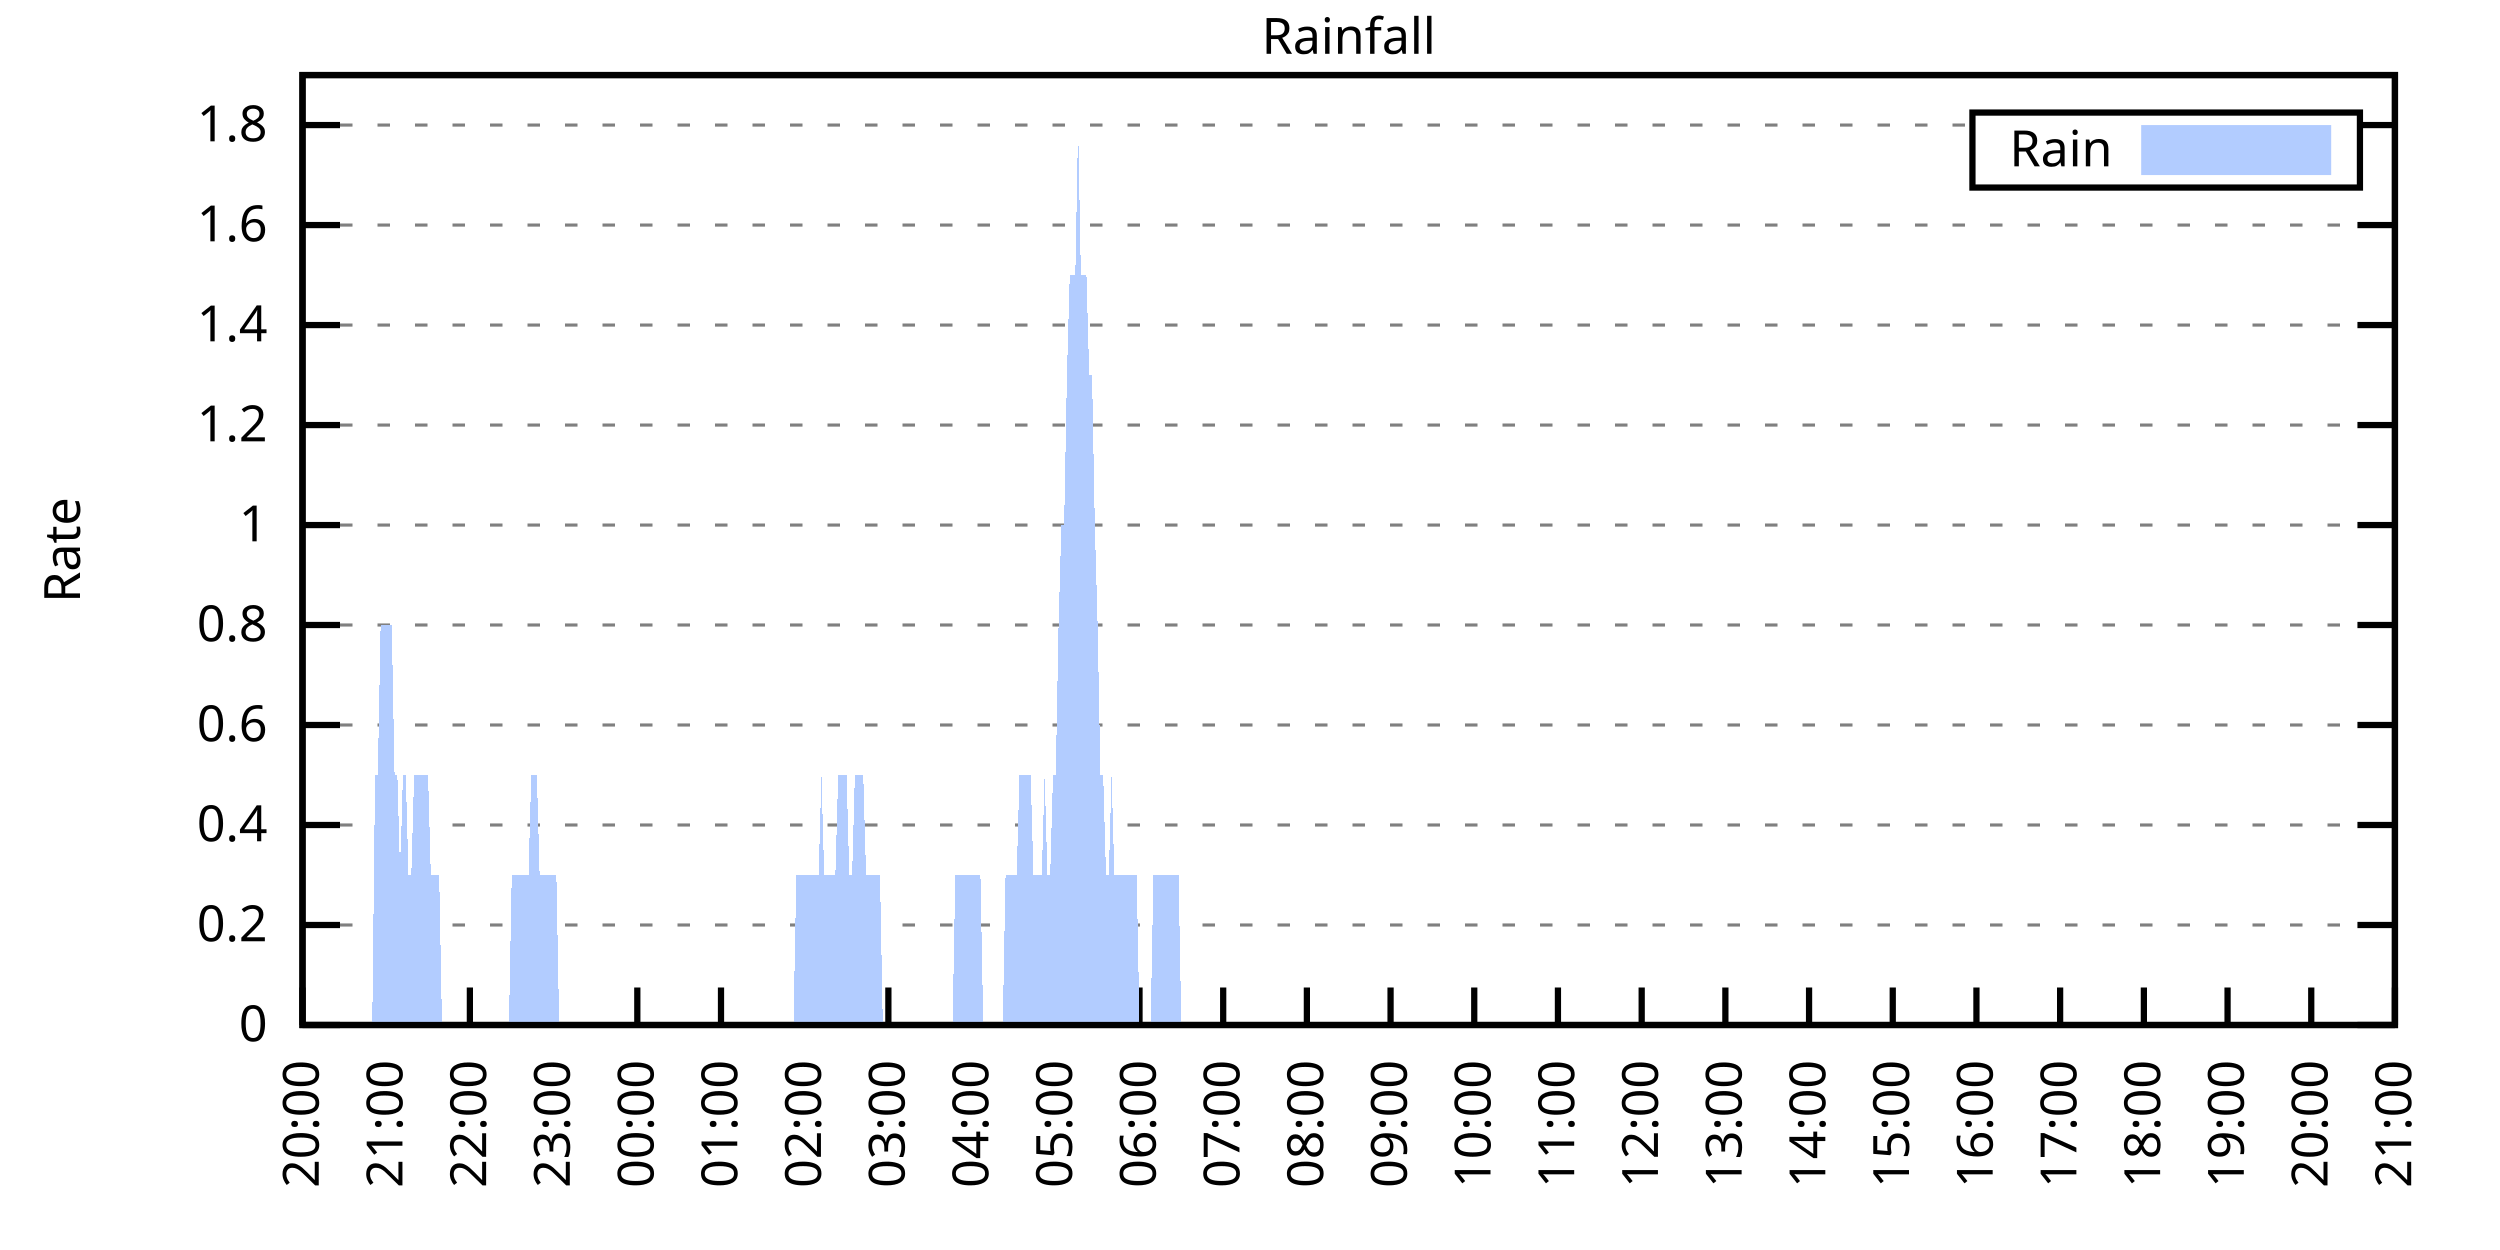
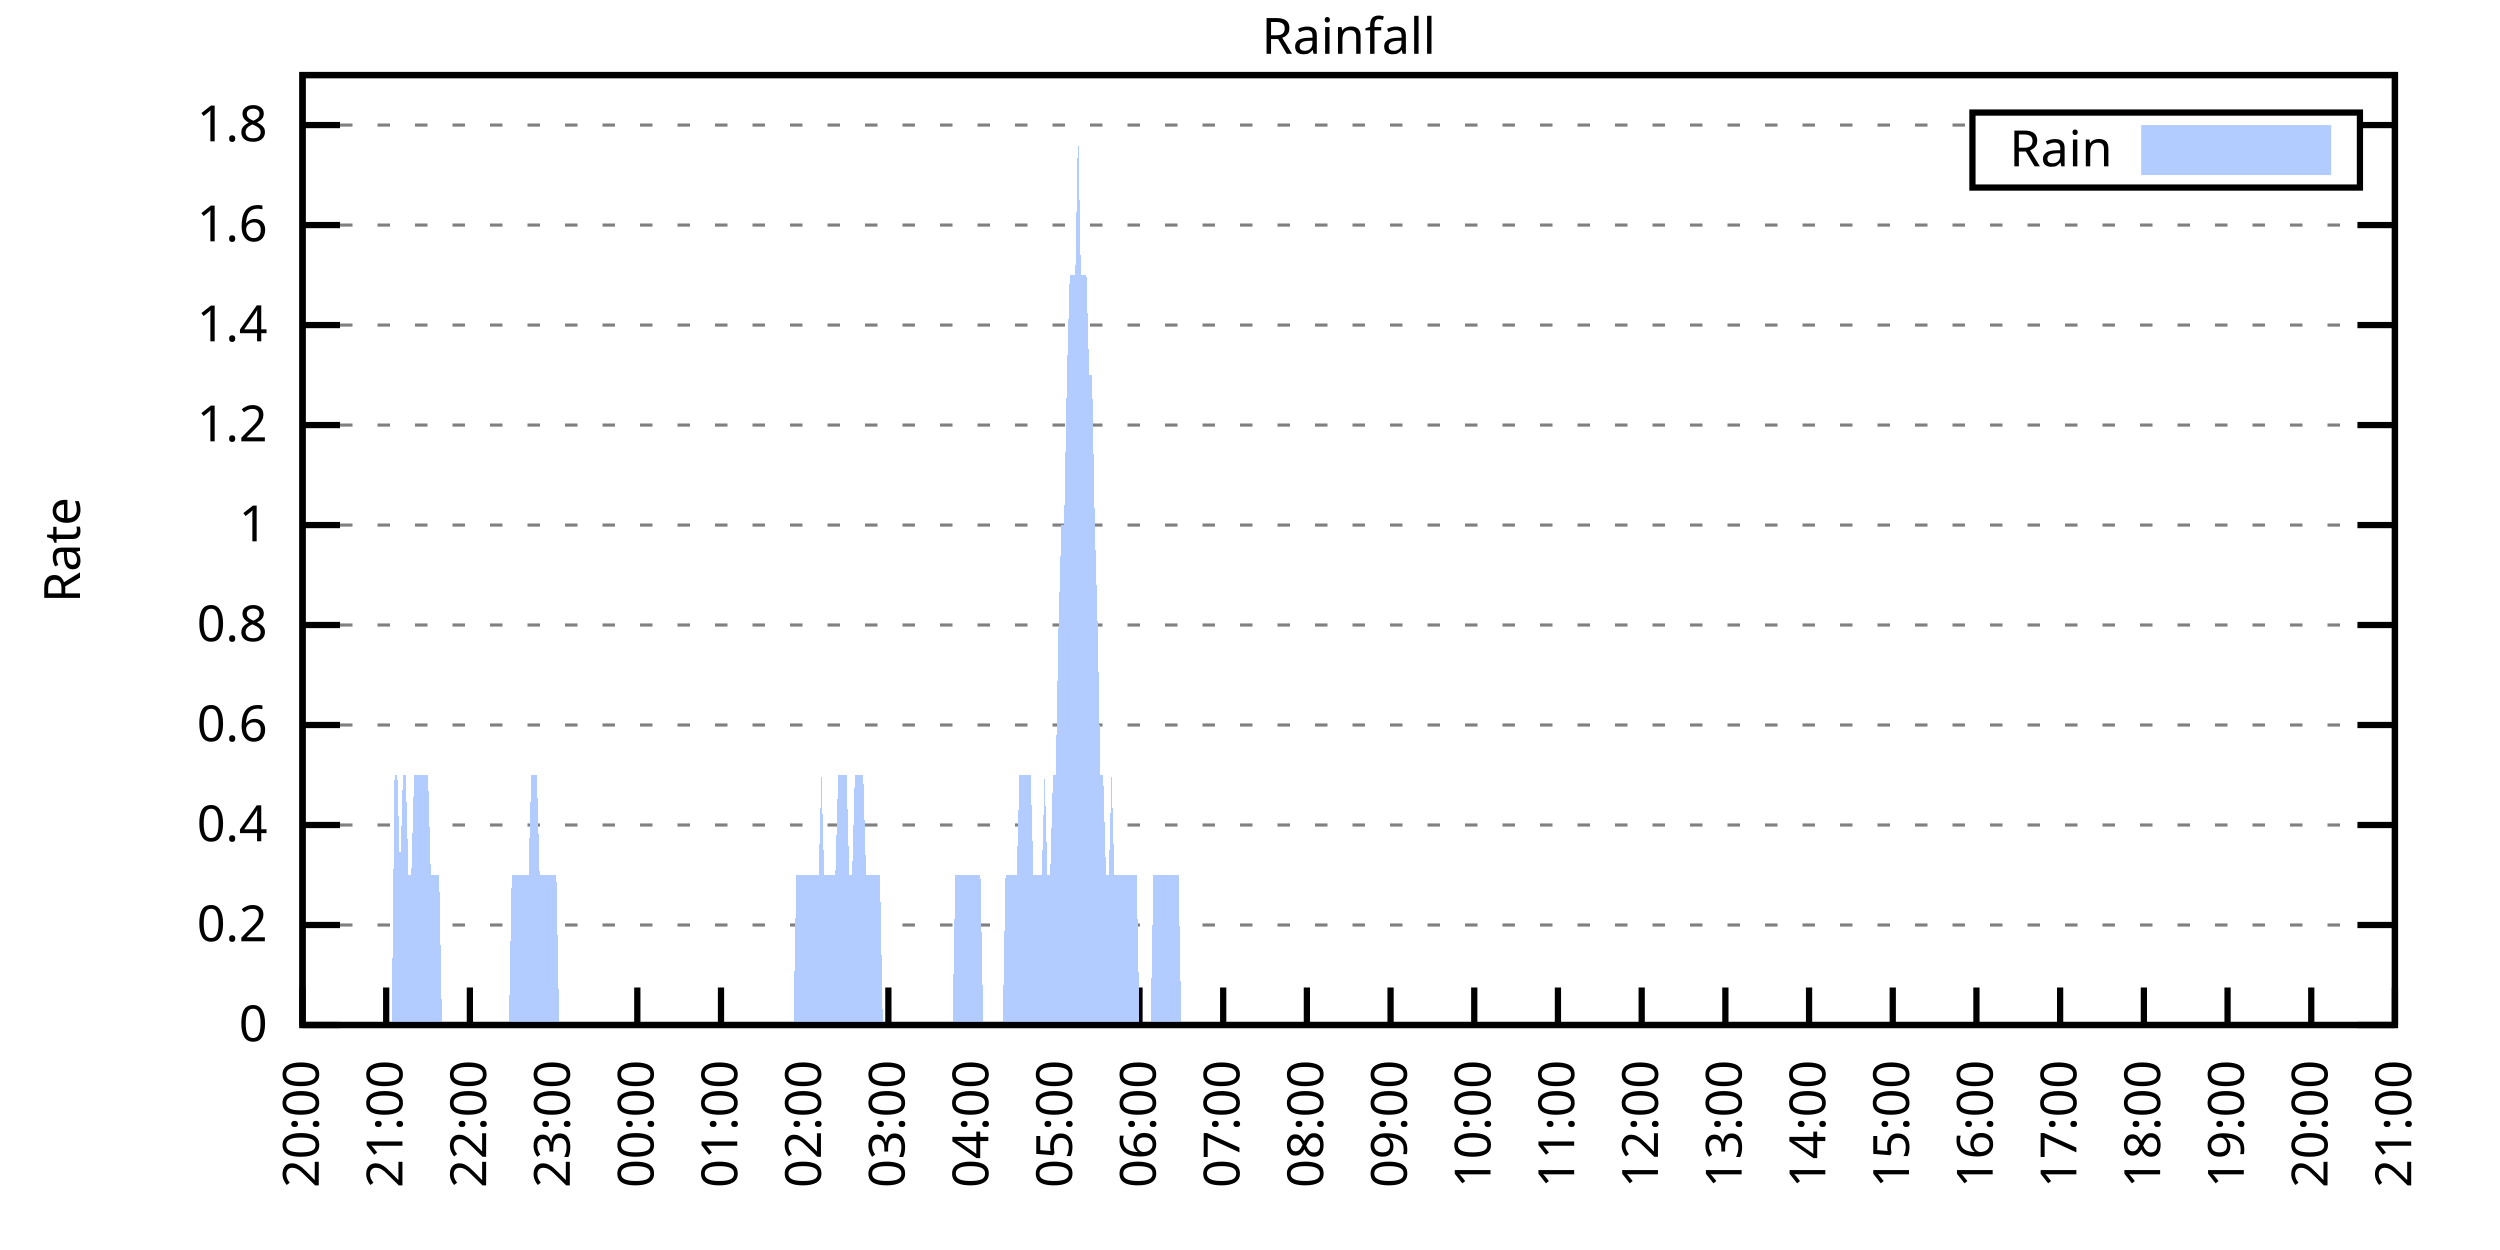
<svg xmlns="http://www.w3.org/2000/svg" xmlns:xlink="http://www.w3.org/1999/xlink" width="400" height="200" viewBox="0 0 400 200">
  <g id="gnuplot_canvas">
    <rect x="0" y="0" width="400" height="200" fill="none" />
    <defs>
      <circle id="gpDot" r="0.5" stroke-width="0.5" stroke="currentColor" />
      <path id="gpPt0" stroke-width="0.333" stroke="currentColor" d="M-1,0 h2 M0,-1 v2" />
      <path id="gpPt1" stroke-width="0.333" stroke="currentColor" d="M-1,-1 L1,1 M1,-1 L-1,1" />
      <path id="gpPt2" stroke-width="0.333" stroke="currentColor" d="M-1,0 L1,0 M0,-1 L0,1 M-1,-1 L1,1 M-1,1 L1,-1" />
      <rect id="gpPt3" stroke-width="0.333" stroke="currentColor" x="-1" y="-1" width="2" height="2" />
      <rect id="gpPt4" stroke-width="0.333" stroke="currentColor" fill="currentColor" x="-1" y="-1" width="2" height="2" />
      <circle id="gpPt5" stroke-width="0.333" stroke="currentColor" cx="0" cy="0" r="1" />
      <use xlink:href="#gpPt5" id="gpPt6" fill="currentColor" stroke="none" />
      <path id="gpPt7" stroke-width="0.333" stroke="currentColor" d="M0,-1.33 L-1.33,0.67 L1.33,0.67 z" />
      <use xlink:href="#gpPt7" id="gpPt8" fill="currentColor" stroke="none" />
      <use xlink:href="#gpPt7" id="gpPt9" stroke="currentColor" transform="rotate(180)" />
      <use xlink:href="#gpPt9" id="gpPt10" fill="currentColor" stroke="none" />
      <use xlink:href="#gpPt3" id="gpPt11" stroke="currentColor" transform="rotate(45)" />
      <use xlink:href="#gpPt11" id="gpPt12" fill="currentColor" stroke="none" />
      <path id="gpPt13" stroke-width="0.333" stroke="currentColor" d="M0,1.330 L1.265,0.411 L0.782,-1.067 L-0.782,-1.076 L-1.265,0.411 z" />
      <use xlink:href="#gpPt13" id="gpPt14" fill="currentColor" stroke="none" />
      <filter id="textbox" filterUnits="objectBoundingBox" x="0" y="0" height="1" width="1">
        <feFlood flood-color="white" flood-opacity="1" result="bgnd" />
        <feComposite in="SourceGraphic" in2="bgnd" operator="atop" />
      </filter>
      <filter id="greybox" filterUnits="objectBoundingBox" x="0" y="0" height="1" width="1">
        <feFlood flood-color="lightgrey" flood-opacity="1" result="grey" />
        <feComposite in="SourceGraphic" in2="grey" operator="atop" />
      </filter>
    </defs>
    <g fill="none" color="white" stroke="currentColor" stroke-width="1.00" stroke-linecap="butt" stroke-linejoin="miter">
</g>
    <g fill="none" color="black" stroke="currentColor" stroke-width="1.00" stroke-linecap="butt" stroke-linejoin="miter">
      <g stroke="none" shape-rendering="crispEdges">
        <polygon fill="rgb(255, 255, 255)" points="48.40,164.00 383.18,164.00 383.18,12.02 48.40,12.02 " />
      </g>
    </g>
    <g fill="none" color="black" stroke="currentColor" stroke-width="1.00" stroke-linecap="butt" stroke-linejoin="miter">
</g>
    <g fill="none" color="black" stroke="black" stroke-width="0.50" stroke-linecap="butt" stroke-linejoin="miter">
</g>
    <g fill="none" color="gray" stroke="currentColor" stroke-width="0.50" stroke-linecap="butt" stroke-linejoin="miter">
      <path stroke="gray" stroke-dasharray="2,4" class="gridline" d="M48.40,164.00 L383.19,164.00  " />
    </g>
    <g fill="none" color="gray" stroke="gray" stroke-width="1.00" stroke-linecap="butt" stroke-linejoin="miter">
</g>
    <g fill="none" color="black" stroke="currentColor" stroke-width="1.00" stroke-linecap="butt" stroke-linejoin="miter">
      <path stroke="black" d="M48.40,164.00 L54.40,164.00 M383.19,164.00 L377.19,164.00  " />
      <g transform="translate(42.80,166.60)" stroke="none" fill="black" font-family="Sans" font-size="8.00" text-anchor="end">
        <text>
          <tspan font-family="Sans"> 0</tspan>
        </text>
      </g>
    </g>
    <g fill="none" color="black" stroke="currentColor" stroke-width="1.00" stroke-linecap="butt" stroke-linejoin="miter">
</g>
    <g fill="none" color="black" stroke="black" stroke-width="0.50" stroke-linecap="butt" stroke-linejoin="miter">
</g>
    <g fill="none" color="gray" stroke="currentColor" stroke-width="0.50" stroke-linecap="butt" stroke-linejoin="miter">
      <path stroke="gray" stroke-dasharray="2,4" class="gridline" d="M48.40,148.00 L383.19,148.00  " />
    </g>
    <g fill="none" color="gray" stroke="gray" stroke-width="1.00" stroke-linecap="butt" stroke-linejoin="miter">
</g>
    <g fill="none" color="black" stroke="currentColor" stroke-width="1.00" stroke-linecap="butt" stroke-linejoin="miter">
      <path stroke="black" d="M48.40,148.00 L54.40,148.00 M383.19,148.00 L377.19,148.00  " />
      <g transform="translate(42.80,150.60)" stroke="none" fill="black" font-family="Sans" font-size="8.00" text-anchor="end">
        <text>
          <tspan font-family="Sans"> 0.2</tspan>
        </text>
      </g>
    </g>
    <g fill="none" color="black" stroke="currentColor" stroke-width="1.00" stroke-linecap="butt" stroke-linejoin="miter">
</g>
    <g fill="none" color="black" stroke="black" stroke-width="0.50" stroke-linecap="butt" stroke-linejoin="miter">
</g>
    <g fill="none" color="gray" stroke="currentColor" stroke-width="0.50" stroke-linecap="butt" stroke-linejoin="miter">
      <path stroke="gray" stroke-dasharray="2,4" class="gridline" d="M48.40,132.00 L383.19,132.00  " />
    </g>
    <g fill="none" color="gray" stroke="gray" stroke-width="1.00" stroke-linecap="butt" stroke-linejoin="miter">
</g>
    <g fill="none" color="black" stroke="currentColor" stroke-width="1.00" stroke-linecap="butt" stroke-linejoin="miter">
      <path stroke="black" d="M48.40,132.00 L54.40,132.00 M383.19,132.00 L377.19,132.00  " />
      <g transform="translate(42.80,134.60)" stroke="none" fill="black" font-family="Sans" font-size="8.00" text-anchor="end">
        <text>
          <tspan font-family="Sans"> 0.4</tspan>
        </text>
      </g>
    </g>
    <g fill="none" color="black" stroke="currentColor" stroke-width="1.00" stroke-linecap="butt" stroke-linejoin="miter">
</g>
    <g fill="none" color="black" stroke="black" stroke-width="0.50" stroke-linecap="butt" stroke-linejoin="miter">
</g>
    <g fill="none" color="gray" stroke="currentColor" stroke-width="0.50" stroke-linecap="butt" stroke-linejoin="miter">
      <path stroke="gray" stroke-dasharray="2,4" class="gridline" d="M48.40,116.00 L383.19,116.00  " />
    </g>
    <g fill="none" color="gray" stroke="gray" stroke-width="1.00" stroke-linecap="butt" stroke-linejoin="miter">
</g>
    <g fill="none" color="black" stroke="currentColor" stroke-width="1.00" stroke-linecap="butt" stroke-linejoin="miter">
      <path stroke="black" d="M48.40,116.00 L54.40,116.00 M383.19,116.00 L377.19,116.00  " />
      <g transform="translate(42.80,118.60)" stroke="none" fill="black" font-family="Sans" font-size="8.00" text-anchor="end">
        <text>
          <tspan font-family="Sans"> 0.6</tspan>
        </text>
      </g>
    </g>
    <g fill="none" color="black" stroke="currentColor" stroke-width="1.00" stroke-linecap="butt" stroke-linejoin="miter">
</g>
    <g fill="none" color="black" stroke="black" stroke-width="0.50" stroke-linecap="butt" stroke-linejoin="miter">
</g>
    <g fill="none" color="gray" stroke="currentColor" stroke-width="0.50" stroke-linecap="butt" stroke-linejoin="miter">
      <path stroke="gray" stroke-dasharray="2,4" class="gridline" d="M48.40,100.00 L383.19,100.00  " />
    </g>
    <g fill="none" color="gray" stroke="gray" stroke-width="1.00" stroke-linecap="butt" stroke-linejoin="miter">
</g>
    <g fill="none" color="black" stroke="currentColor" stroke-width="1.00" stroke-linecap="butt" stroke-linejoin="miter">
      <path stroke="black" d="M48.40,100.00 L54.40,100.00 M383.19,100.00 L377.19,100.00  " />
      <g transform="translate(42.80,102.60)" stroke="none" fill="black" font-family="Sans" font-size="8.00" text-anchor="end">
        <text>
          <tspan font-family="Sans"> 0.8</tspan>
        </text>
      </g>
    </g>
    <g fill="none" color="black" stroke="currentColor" stroke-width="1.00" stroke-linecap="butt" stroke-linejoin="miter">
</g>
    <g fill="none" color="black" stroke="black" stroke-width="0.50" stroke-linecap="butt" stroke-linejoin="miter">
</g>
    <g fill="none" color="gray" stroke="currentColor" stroke-width="0.50" stroke-linecap="butt" stroke-linejoin="miter">
      <path stroke="gray" stroke-dasharray="2,4" class="gridline" d="M48.40,84.01 L383.19,84.01  " />
    </g>
    <g fill="none" color="gray" stroke="gray" stroke-width="1.00" stroke-linecap="butt" stroke-linejoin="miter">
</g>
    <g fill="none" color="black" stroke="currentColor" stroke-width="1.00" stroke-linecap="butt" stroke-linejoin="miter">
      <path stroke="black" d="M48.40,84.01 L54.40,84.01 M383.19,84.01 L377.19,84.01  " />
      <g transform="translate(42.80,86.61)" stroke="none" fill="black" font-family="Sans" font-size="8.00" text-anchor="end">
        <text>
          <tspan font-family="Sans"> 1</tspan>
        </text>
      </g>
    </g>
    <g fill="none" color="black" stroke="currentColor" stroke-width="1.00" stroke-linecap="butt" stroke-linejoin="miter">
</g>
    <g fill="none" color="black" stroke="black" stroke-width="0.50" stroke-linecap="butt" stroke-linejoin="miter">
</g>
    <g fill="none" color="gray" stroke="currentColor" stroke-width="0.50" stroke-linecap="butt" stroke-linejoin="miter">
      <path stroke="gray" stroke-dasharray="2,4" class="gridline" d="M48.40,68.01 L383.19,68.01  " />
    </g>
    <g fill="none" color="gray" stroke="gray" stroke-width="1.00" stroke-linecap="butt" stroke-linejoin="miter">
</g>
    <g fill="none" color="black" stroke="currentColor" stroke-width="1.00" stroke-linecap="butt" stroke-linejoin="miter">
      <path stroke="black" d="M48.40,68.01 L54.40,68.01 M383.19,68.01 L377.19,68.01  " />
      <g transform="translate(42.80,70.61)" stroke="none" fill="black" font-family="Sans" font-size="8.00" text-anchor="end">
        <text>
          <tspan font-family="Sans"> 1.2</tspan>
        </text>
      </g>
    </g>
    <g fill="none" color="black" stroke="currentColor" stroke-width="1.00" stroke-linecap="butt" stroke-linejoin="miter">
</g>
    <g fill="none" color="black" stroke="black" stroke-width="0.50" stroke-linecap="butt" stroke-linejoin="miter">
</g>
    <g fill="none" color="gray" stroke="currentColor" stroke-width="0.50" stroke-linecap="butt" stroke-linejoin="miter">
      <path stroke="gray" stroke-dasharray="2,4" class="gridline" d="M48.40,52.01 L383.19,52.01  " />
    </g>
    <g fill="none" color="gray" stroke="gray" stroke-width="1.00" stroke-linecap="butt" stroke-linejoin="miter">
</g>
    <g fill="none" color="black" stroke="currentColor" stroke-width="1.00" stroke-linecap="butt" stroke-linejoin="miter">
      <path stroke="black" d="M48.40,52.01 L54.40,52.01 M383.19,52.01 L377.19,52.01  " />
      <g transform="translate(42.80,54.61)" stroke="none" fill="black" font-family="Sans" font-size="8.00" text-anchor="end">
        <text>
          <tspan font-family="Sans"> 1.4</tspan>
        </text>
      </g>
    </g>
    <g fill="none" color="black" stroke="currentColor" stroke-width="1.00" stroke-linecap="butt" stroke-linejoin="miter">
</g>
    <g fill="none" color="black" stroke="black" stroke-width="0.50" stroke-linecap="butt" stroke-linejoin="miter">
</g>
    <g fill="none" color="gray" stroke="currentColor" stroke-width="0.50" stroke-linecap="butt" stroke-linejoin="miter">
      <path stroke="gray" stroke-dasharray="2,4" class="gridline" d="M48.40,36.01 L383.19,36.01  " />
    </g>
    <g fill="none" color="gray" stroke="gray" stroke-width="1.00" stroke-linecap="butt" stroke-linejoin="miter">
</g>
    <g fill="none" color="black" stroke="currentColor" stroke-width="1.00" stroke-linecap="butt" stroke-linejoin="miter">
      <path stroke="black" d="M48.40,36.01 L54.40,36.01 M383.19,36.01 L377.19,36.01  " />
      <g transform="translate(42.80,38.61)" stroke="none" fill="black" font-family="Sans" font-size="8.00" text-anchor="end">
        <text>
          <tspan font-family="Sans"> 1.6</tspan>
        </text>
      </g>
    </g>
    <g fill="none" color="black" stroke="currentColor" stroke-width="1.00" stroke-linecap="butt" stroke-linejoin="miter">
</g>
    <g fill="none" color="black" stroke="black" stroke-width="0.50" stroke-linecap="butt" stroke-linejoin="miter">
</g>
    <g fill="none" color="gray" stroke="currentColor" stroke-width="0.50" stroke-linecap="butt" stroke-linejoin="miter">
      <path stroke="gray" stroke-dasharray="2,4" class="gridline" d="M48.40,20.01 L315.59,20.01 M377.59,20.01 L383.19,20.01  " />
    </g>
    <g fill="none" color="gray" stroke="gray" stroke-width="1.00" stroke-linecap="butt" stroke-linejoin="miter">
</g>
    <g fill="none" color="black" stroke="currentColor" stroke-width="1.00" stroke-linecap="butt" stroke-linejoin="miter">
      <path stroke="black" d="M48.40,20.01 L54.40,20.01 M383.19,20.01 L377.19,20.01  " />
      <g transform="translate(42.80,22.61)" stroke="none" fill="black" font-family="Sans" font-size="8.00" text-anchor="end">
        <text>
          <tspan font-family="Sans"> 1.8</tspan>
        </text>
      </g>
    </g>
    <g fill="none" color="black" stroke="currentColor" stroke-width="1.00" stroke-linecap="butt" stroke-linejoin="miter">
      <path stroke="black" d="M48.40,164.00 L48.40,158.00  " />
      <g transform="translate(51.00,169.60) rotate(270.00)" stroke="none" fill="black" font-family="Sans" font-size="8.00" text-anchor="end">
        <text>
          <tspan font-family="Sans">20:00</tspan>
        </text>
      </g>
    </g>
    <g fill="none" color="black" stroke="currentColor" stroke-width="1.00" stroke-linecap="butt" stroke-linejoin="miter">
      <path stroke="black" d="M61.79,164.00 L61.79,158.00  " />
      <g transform="translate(64.39,169.60) rotate(270.00)" stroke="none" fill="black" font-family="Sans" font-size="8.00" text-anchor="end">
        <text>
          <tspan font-family="Sans">21:00</tspan>
        </text>
      </g>
    </g>
    <g fill="none" color="black" stroke="currentColor" stroke-width="1.00" stroke-linecap="butt" stroke-linejoin="miter">
      <path stroke="black" d="M75.18,164.00 L75.18,158.00  " />
      <g transform="translate(77.78,169.60) rotate(270.00)" stroke="none" fill="black" font-family="Sans" font-size="8.00" text-anchor="end">
        <text>
          <tspan font-family="Sans">22:00</tspan>
        </text>
      </g>
    </g>
    <g fill="none" color="black" stroke="currentColor" stroke-width="1.00" stroke-linecap="butt" stroke-linejoin="miter">
      <path stroke="black" d="M88.57,164.00 L88.57,158.00  " />
      <g transform="translate(91.17,169.60) rotate(270.00)" stroke="none" fill="black" font-family="Sans" font-size="8.00" text-anchor="end">
        <text>
          <tspan font-family="Sans">23:00</tspan>
        </text>
      </g>
    </g>
    <g fill="none" color="black" stroke="currentColor" stroke-width="1.00" stroke-linecap="butt" stroke-linejoin="miter">
      <path stroke="black" d="M101.97,164.00 L101.97,158.00  " />
      <g transform="translate(104.57,169.60) rotate(270.00)" stroke="none" fill="black" font-family="Sans" font-size="8.00" text-anchor="end">
        <text>
          <tspan font-family="Sans">00:00</tspan>
        </text>
      </g>
    </g>
    <g fill="none" color="black" stroke="currentColor" stroke-width="1.00" stroke-linecap="butt" stroke-linejoin="miter">
      <path stroke="black" d="M115.36,164.00 L115.36,158.00  " />
      <g transform="translate(117.96,169.60) rotate(270.00)" stroke="none" fill="black" font-family="Sans" font-size="8.00" text-anchor="end">
        <text>
          <tspan font-family="Sans">01:00</tspan>
        </text>
      </g>
    </g>
    <g fill="none" color="black" stroke="currentColor" stroke-width="1.00" stroke-linecap="butt" stroke-linejoin="miter">
      <path stroke="black" d="M128.75,164.00 L128.75,158.00  " />
      <g transform="translate(131.35,169.60) rotate(270.00)" stroke="none" fill="black" font-family="Sans" font-size="8.00" text-anchor="end">
        <text>
          <tspan font-family="Sans">02:00</tspan>
        </text>
      </g>
    </g>
    <g fill="none" color="black" stroke="currentColor" stroke-width="1.00" stroke-linecap="butt" stroke-linejoin="miter">
      <path stroke="black" d="M142.14,164.00 L142.14,158.00  " />
      <g transform="translate(144.74,169.60) rotate(270.00)" stroke="none" fill="black" font-family="Sans" font-size="8.00" text-anchor="end">
        <text>
          <tspan font-family="Sans">03:00</tspan>
        </text>
      </g>
    </g>
    <g fill="none" color="black" stroke="currentColor" stroke-width="1.00" stroke-linecap="butt" stroke-linejoin="miter">
      <path stroke="black" d="M155.53,164.00 L155.53,158.00  " />
      <g transform="translate(158.13,169.60) rotate(270.00)" stroke="none" fill="black" font-family="Sans" font-size="8.00" text-anchor="end">
        <text>
          <tspan font-family="Sans">04:00</tspan>
        </text>
      </g>
    </g>
    <g fill="none" color="black" stroke="currentColor" stroke-width="1.00" stroke-linecap="butt" stroke-linejoin="miter">
      <path stroke="black" d="M168.92,164.00 L168.92,158.00  " />
      <g transform="translate(171.52,169.60) rotate(270.00)" stroke="none" fill="black" font-family="Sans" font-size="8.00" text-anchor="end">
        <text>
          <tspan font-family="Sans">05:00</tspan>
        </text>
      </g>
    </g>
    <g fill="none" color="black" stroke="currentColor" stroke-width="1.00" stroke-linecap="butt" stroke-linejoin="miter">
      <path stroke="black" d="M182.32,164.00 L182.32,158.00  " />
      <g transform="translate(184.92,169.60) rotate(270.00)" stroke="none" fill="black" font-family="Sans" font-size="8.00" text-anchor="end">
        <text>
          <tspan font-family="Sans">06:00</tspan>
        </text>
      </g>
    </g>
    <g fill="none" color="black" stroke="currentColor" stroke-width="1.00" stroke-linecap="butt" stroke-linejoin="miter">
      <path stroke="black" d="M195.71,164.00 L195.71,158.00  " />
      <g transform="translate(198.31,169.60) rotate(270.00)" stroke="none" fill="black" font-family="Sans" font-size="8.00" text-anchor="end">
        <text>
          <tspan font-family="Sans">07:00</tspan>
        </text>
      </g>
    </g>
    <g fill="none" color="black" stroke="currentColor" stroke-width="1.00" stroke-linecap="butt" stroke-linejoin="miter">
      <path stroke="black" d="M209.10,164.00 L209.10,158.00  " />
      <g transform="translate(211.70,169.60) rotate(270.00)" stroke="none" fill="black" font-family="Sans" font-size="8.00" text-anchor="end">
        <text>
          <tspan font-family="Sans">08:00</tspan>
        </text>
      </g>
    </g>
    <g fill="none" color="black" stroke="currentColor" stroke-width="1.00" stroke-linecap="butt" stroke-linejoin="miter">
      <path stroke="black" d="M222.49,164.00 L222.49,158.00  " />
      <g transform="translate(225.09,169.60) rotate(270.00)" stroke="none" fill="black" font-family="Sans" font-size="8.00" text-anchor="end">
        <text>
          <tspan font-family="Sans">09:00</tspan>
        </text>
      </g>
    </g>
    <g fill="none" color="black" stroke="currentColor" stroke-width="1.00" stroke-linecap="butt" stroke-linejoin="miter">
      <path stroke="black" d="M235.88,164.00 L235.88,158.00  " />
      <g transform="translate(238.48,169.60) rotate(270.00)" stroke="none" fill="black" font-family="Sans" font-size="8.00" text-anchor="end">
        <text>
          <tspan font-family="Sans">10:00</tspan>
        </text>
      </g>
    </g>
    <g fill="none" color="black" stroke="currentColor" stroke-width="1.00" stroke-linecap="butt" stroke-linejoin="miter">
      <path stroke="black" d="M249.27,164.00 L249.27,158.00  " />
      <g transform="translate(251.87,169.60) rotate(270.00)" stroke="none" fill="black" font-family="Sans" font-size="8.00" text-anchor="end">
        <text>
          <tspan font-family="Sans">11:00</tspan>
        </text>
      </g>
    </g>
    <g fill="none" color="black" stroke="currentColor" stroke-width="1.00" stroke-linecap="butt" stroke-linejoin="miter">
      <path stroke="black" d="M262.67,164.00 L262.67,158.00  " />
      <g transform="translate(265.27,169.60) rotate(270.00)" stroke="none" fill="black" font-family="Sans" font-size="8.00" text-anchor="end">
        <text>
          <tspan font-family="Sans">12:00</tspan>
        </text>
      </g>
    </g>
    <g fill="none" color="black" stroke="currentColor" stroke-width="1.00" stroke-linecap="butt" stroke-linejoin="miter">
      <path stroke="black" d="M276.06,164.00 L276.06,158.00  " />
      <g transform="translate(278.66,169.60) rotate(270.00)" stroke="none" fill="black" font-family="Sans" font-size="8.00" text-anchor="end">
        <text>
          <tspan font-family="Sans">13:00</tspan>
        </text>
      </g>
    </g>
    <g fill="none" color="black" stroke="currentColor" stroke-width="1.00" stroke-linecap="butt" stroke-linejoin="miter">
      <path stroke="black" d="M289.45,164.00 L289.45,158.00  " />
      <g transform="translate(292.05,169.60) rotate(270.00)" stroke="none" fill="black" font-family="Sans" font-size="8.00" text-anchor="end">
        <text>
          <tspan font-family="Sans">14:00</tspan>
        </text>
      </g>
    </g>
    <g fill="none" color="black" stroke="currentColor" stroke-width="1.00" stroke-linecap="butt" stroke-linejoin="miter">
      <path stroke="black" d="M302.84,164.00 L302.84,158.00  " />
      <g transform="translate(305.44,169.60) rotate(270.00)" stroke="none" fill="black" font-family="Sans" font-size="8.00" text-anchor="end">
        <text>
          <tspan font-family="Sans">15:00</tspan>
        </text>
      </g>
    </g>
    <g fill="none" color="black" stroke="currentColor" stroke-width="1.00" stroke-linecap="butt" stroke-linejoin="miter">
      <path stroke="black" d="M316.23,164.00 L316.23,158.00  " />
      <g transform="translate(318.83,169.60) rotate(270.00)" stroke="none" fill="black" font-family="Sans" font-size="8.00" text-anchor="end">
        <text>
          <tspan font-family="Sans">16:00</tspan>
        </text>
      </g>
    </g>
    <g fill="none" color="black" stroke="currentColor" stroke-width="1.00" stroke-linecap="butt" stroke-linejoin="miter">
      <path stroke="black" d="M329.62,164.00 L329.62,158.00  " />
      <g transform="translate(332.22,169.60) rotate(270.00)" stroke="none" fill="black" font-family="Sans" font-size="8.00" text-anchor="end">
        <text>
          <tspan font-family="Sans">17:00</tspan>
        </text>
      </g>
    </g>
    <g fill="none" color="black" stroke="currentColor" stroke-width="1.00" stroke-linecap="butt" stroke-linejoin="miter">
      <path stroke="black" d="M343.02,164.00 L343.02,158.00  " />
      <g transform="translate(345.62,169.60) rotate(270.00)" stroke="none" fill="black" font-family="Sans" font-size="8.00" text-anchor="end">
        <text>
          <tspan font-family="Sans">18:00</tspan>
        </text>
      </g>
    </g>
    <g fill="none" color="black" stroke="currentColor" stroke-width="1.00" stroke-linecap="butt" stroke-linejoin="miter">
      <path stroke="black" d="M356.41,164.00 L356.41,158.00  " />
      <g transform="translate(359.01,169.60) rotate(270.00)" stroke="none" fill="black" font-family="Sans" font-size="8.00" text-anchor="end">
        <text>
          <tspan font-family="Sans">19:00</tspan>
        </text>
      </g>
    </g>
    <g fill="none" color="black" stroke="currentColor" stroke-width="1.00" stroke-linecap="butt" stroke-linejoin="miter">
      <path stroke="black" d="M369.80,164.00 L369.80,158.00  " />
      <g transform="translate(372.40,169.60) rotate(270.00)" stroke="none" fill="black" font-family="Sans" font-size="8.00" text-anchor="end">
        <text>
          <tspan font-family="Sans">20:00</tspan>
        </text>
      </g>
    </g>
    <g fill="none" color="black" stroke="currentColor" stroke-width="1.00" stroke-linecap="butt" stroke-linejoin="miter">
      <path stroke="black" d="M383.19,164.00 L383.19,158.00  " />
      <g transform="translate(385.79,169.60) rotate(270.00)" stroke="none" fill="black" font-family="Sans" font-size="8.00" text-anchor="end">
        <text>
          <tspan font-family="Sans">21:00</tspan>
        </text>
      </g>
    </g>
    <g fill="none" color="black" stroke="currentColor" stroke-width="1.00" stroke-linecap="butt" stroke-linejoin="miter">
</g>
    <g fill="none" color="black" stroke="currentColor" stroke-width="1.00" stroke-linecap="butt" stroke-linejoin="miter">
      <path stroke="black" d="M48.40,12.01 L48.40,164.00 L383.19,164.00 L383.19,12.01 L48.40,12.01 Z  " />
    </g>
    <g fill="none" color="black" stroke="currentColor" stroke-width="1.00" stroke-linecap="butt" stroke-linejoin="miter">
</g>
    <g fill="none" color="black" stroke="currentColor" stroke-width="1.00" stroke-linecap="butt" stroke-linejoin="miter">
      <path stroke="black" d="M315.59,30.01 L315.59,18.01 L377.59,18.01 L377.59,30.01 L315.59,30.01 Z  " />
    </g>
    <g id="Rainfall_plot_1">
      <g fill="none" color="white" stroke="black" stroke-width="2.00" stroke-linecap="butt" stroke-linejoin="miter">
</g>
      <g fill="none" color="black" stroke="currentColor" stroke-width="2.00" stroke-linecap="butt" stroke-linejoin="miter">
        <g transform="translate(337.99,26.61)" stroke="none" fill="black" font-family="Sans" font-size="8.00" text-anchor="end">
          <text>
            <tspan font-family="Sans">Rain</tspan>
          </text>
        </g>
      </g>
      <g fill="none" color="black" stroke="currentColor" stroke-width="2.00" stroke-linecap="butt" stroke-linejoin="miter">
        <g stroke="none" shape-rendering="crispEdges">
          <polygon fill="rgb(178, 204, 255)" points="343.59,27.01 371.99,27.01 371.99,21.01 343.59,21.01 " />
        </g>
        <path stroke="rgb(178, 204, 255)" d="M343.59,27.01 L371.99,27.01 L371.99,21.01 L343.59,21.01 L343.59,27.01 Z  " />
      </g>
      <g fill="none" color="black" stroke="currentColor" stroke-width="2.00" stroke-linecap="butt" stroke-linejoin="miter">
        <g stroke="none" shape-rendering="crispEdges">
-           <polygon fill="rgb(178, 204, 255)" points="55.54,164.00 55.99,164.00 56.43,164.00 56.88,164.00 57.33,164.00 57.77,164.00 58.22,164.00 58.67,164.00 59.11,164.00 59.56,164.00 60.01,124.00 60.45,124.00 60.90,100.00 61.35,100.00 61.79,100.00 62.24,100.00 62.68,100.00 63.13,124.00 63.58,124.00 64.02,140.00 64.47,124.00 64.92,124.00 65.36,140.00 65.81,140.00 66.26,124.00 66.70,124.00 67.15,124.00 67.59,124.00 68.04,124.00 68.49,124.00 68.93,140.00 69.38,140.00 69.83,140.00 70.27,140.00 70.72,164.00 71.17,164.00 71.61,164.00 72.06,164.00 72.50,164.00 72.95,164.00 73.40,164.00 73.84,164.00 74.29,164.00 74.74,164.00 75.18,164.00 75.63,164.00 76.08,164.00 76.52,164.00 76.97,164.00 77.42,164.00 77.86,164.00 78.31,164.00 78.75,164.00 79.20,164.00 79.65,164.00 80.09,164.00 80.54,164.00 80.99,164.00 81.43,164.00 81.88,140.00 82.33,140.00 82.77,140.00 83.22,140.00 83.66,140.00 84.11,140.00 84.56,140.00 85.00,124.00 85.45,124.00 85.90,124.00 86.34,140.00 86.79,140.00 87.24,140.00 87.68,140.00 88.13,140.00 88.57,140.00 89.02,140.00 89.47,164.00 89.91,164.00 90.36,164.00 90.81,164.00 91.25,164.00 91.70,164.00 92.15,164.00 92.59,164.00 93.04,164.00 93.49,164.00 93.93,164.00 94.38,164.00 94.82,164.00 95.27,164.00 95.72,164.00 96.16,164.00 96.61,164.00 97.06,164.00 97.50,164.00 97.95,164.00 98.40,164.00 98.84,164.00 99.29,164.00 99.73,164.00 100.18,164.00 100.63,164.00 101.07,164.00 101.52,164.00 101.97,164.00 102.41,164.00 102.86,164.00 103.31,164.00 103.75,164.00 104.20,164.00 104.64,164.00 105.09,164.00 105.54,164.00 105.98,164.00 106.43,164.00 106.88,164.00 107.32,164.00 107.77,164.00 108.22,164.00 108.66,164.00 109.11,164.00 109.55,164.00 110.00,164.00 110.45,164.00 110.89,164.00 111.34,164.00 111.79,164.00 112.23,164.00 112.68,164.00 113.13,164.00 113.57,164.00 114.02,164.00 114.47,164.00 114.91,164.00 115.36,164.00 115.80,164.00 116.25,164.00 116.70,164.00 117.14,164.00 117.59,164.00 118.04,164.00 118.48,164.00 118.93,164.00 119.38,164.00 119.82,164.00 120.27,164.00 120.71,164.00 121.16,164.00 121.61,164.00 122.05,164.00 122.50,164.00 122.95,164.00 123.39,164.00 123.84,164.00 124.29,164.00 124.73,164.00 125.18,164.00 125.62,164.00 126.07,164.00 126.52,164.00 126.96,164.00 127.41,140.00 127.86,140.00 128.30,140.00 128.75,140.00 129.20,140.00 129.64,140.00 130.09,140.00 130.54,140.00 130.98,140.00 131.43,124.00 131.87,140.00 132.32,140.00 132.77,140.00 133.21,140.00 133.66,140.00 134.11,124.00 134.55,124.00 135.00,124.00 135.45,124.00 135.89,140.00 136.34,140.00 136.78,124.00 137.23,124.00 137.68,124.00 138.12,124.00 138.57,140.00 139.02,140.00 139.46,140.00 139.91,140.00 140.36,140.00 140.80,140.00 141.25,164.00 141.69,164.00 142.14,164.00 142.59,164.00 143.03,164.00 143.48,164.00 143.93,164.00 144.37,164.00 144.82,164.00 145.27,164.00 145.71,164.00 146.16,164.00 146.61,164.00 147.05,164.00 147.50,164.00 147.94,164.00 148.39,164.00 148.84,164.00 149.28,164.00 149.73,164.00 150.18,164.00 150.62,164.00 151.07,164.00 151.52,164.00 151.96,164.00 152.41,164.00 152.85,140.00 153.30,140.00 153.75,140.00 154.19,140.00 154.64,140.00 155.09,140.00 155.53,140.00 155.98,140.00 156.43,140.00 156.87,140.00 157.32,164.00 157.76,164.00 158.21,164.00 158.66,164.00 159.10,164.00 159.55,164.00 160.00,164.00 160.44,164.00 160.89,140.00 161.34,140.00 161.78,140.00 162.23,140.00 162.67,140.00 163.12,124.00 163.57,124.00 164.01,124.00 164.46,124.00 164.91,124.00 165.35,140.00 165.80,140.00 166.25,140.00 166.69,140.00 167.14,124.00 167.59,140.00 168.03,140.00 168.48,124.00 168.92,124.00 169.37,100.00 169.82,84.01 170.26,84.01 170.71,60.01 171.16,44.01 171.60,44.01 172.05,44.01 172.50,20.01 172.94,44.01 173.39,44.01 173.83,44.01 174.28,60.01 174.73,60.01 175.17,84.01 175.62,100.00 176.07,124.00 176.51,124.00 176.96,140.00 177.41,140.00 177.85,124.00 178.30,140.00 178.74,140.00 179.19,140.00 179.64,140.00 180.08,140.00 180.53,140.00 180.98,140.00 181.42,140.00 181.87,140.00 182.32,164.00 182.76,164.00 183.21,164.00 183.66,164.00 184.10,164.00 184.55,140.00 184.99,140.00 185.44,140.00 185.89,140.00 186.33,140.00 186.78,140.00 187.23,140.00 187.67,140.00 188.12,140.00 188.57,140.00 189.01,164.00 189.46,164.00 189.90,164.00 190.35,164.00 190.80,164.00 191.24,164.00 191.69,164.00 192.14,164.00 192.58,164.00 193.03,164.00 193.48,164.00 193.92,164.00 194.37,164.00 194.81,164.00 195.26,164.00 195.71,164.00 196.15,164.00 196.60,164.00 197.05,164.00 197.49,164.00 197.94,164.00 198.39,164.00 198.83,164.00 199.28,164.00 199.73,164.00 200.17,164.00 200.62,164.00 201.06,164.00 201.51,164.00 201.96,164.00 202.40,164.00 202.85,164.00 203.30,164.00 203.74,164.00 204.19,164.00 204.64,164.00 205.08,164.00 205.53,164.00 205.97,164.00 206.42,164.00 206.87,164.00 207.31,164.00 207.76,164.00 208.21,164.00 208.65,164.00 209.10,164.00 209.55,164.00 209.99,164.00 210.44,164.00 210.88,164.00 211.33,164.00 211.78,164.00 212.22,164.00 212.67,164.00 213.12,164.00 213.56,164.00 214.01,164.00 214.46,164.00 214.90,164.00 215.35,164.00 215.80,164.00 216.24,164.00 216.69,164.00 217.13,164.00 217.58,164.00 218.03,164.00 218.47,164.00 218.92,164.00 219.37,164.00 219.81,164.00 220.26,164.00 220.71,164.00 221.15,164.00 221.60,164.00 222.04,164.00 222.49,164.00 222.94,164.00 223.38,164.00 223.83,164.00 224.28,164.00 224.72,164.00 225.17,164.00 225.62,164.00 226.06,164.00 226.51,164.00 226.95,164.00 227.40,164.00 227.85,164.00 228.29,164.00 228.74,164.00 229.19,164.00 229.63,164.00 230.08,164.00 230.53,164.00 230.97,164.00 231.42,164.00 231.86,164.00 232.31,164.00 232.76,164.00 233.20,164.00 233.65,164.00 234.10,164.00 234.54,164.00 234.99,164.00 235.44,164.00 235.88,164.00 236.33,164.00 236.78,164.00 237.22,164.00 237.67,164.00 238.11,164.00 238.56,164.00 239.01,164.00 239.45,164.00 239.90,164.00 240.35,164.00 240.79,164.00 241.24,164.00 241.69,164.00 242.13,164.00 242.58,164.00 243.02,164.00 243.47,164.00 243.92,164.00 244.36,164.00 244.81,164.00 245.26,164.00 245.70,164.00 246.15,164.00 246.60,164.00 247.04,164.00 247.49,164.00 247.93,164.00 248.38,164.00 248.83,164.00 249.27,164.00 249.72,164.00 250.17,164.00 250.61,164.00 251.06,164.00 251.51,164.00 251.95,164.00 252.40,164.00 252.85,164.00 253.29,164.00 253.74,164.00 254.18,164.00 254.63,164.00 255.08,164.00 255.52,164.00 255.97,164.00 256.42,164.00 256.86,164.00 257.31,164.00 257.76,164.00 258.20,164.00 258.65,164.00 259.09,164.00 259.54,164.00 259.99,164.00 260.43,164.00 260.88,164.00 261.33,164.00 261.77,164.00 262.22,164.00 262.67,164.00 263.11,164.00 263.56,164.00 264.00,164.00 264.45,164.00 264.90,164.00 265.34,164.00 265.79,164.00 266.24,164.00 266.68,164.00 267.13,164.00 267.58,164.00 268.02,164.00 268.47,164.00 268.92,164.00 269.36,164.00 269.81,164.00 270.25,164.00 270.70,164.00 271.15,164.00 271.59,164.00 272.04,164.00 272.49,164.00 272.93,164.00 273.38,164.00 273.83,164.00 274.27,164.00 274.72,164.00 275.16,164.00 275.61,164.00 276.06,164.00 276.50,164.00 276.95,164.00 277.40,164.00 277.84,164.00 278.29,164.00 278.74,164.00 279.18,164.00 279.63,164.00 280.07,164.00 280.52,164.00 280.97,164.00 281.41,164.00 281.86,164.00 282.31,164.00 282.75,164.00 283.20,164.00 283.65,164.00 284.09,164.00 284.54,164.00 284.98,164.00 285.43,164.00 285.88,164.00 286.32,164.00 286.77,164.00 287.22,164.00 287.66,164.00 288.11,164.00 288.56,164.00 289.00,164.00 289.45,164.00 289.90,164.00 290.34,164.00 290.79,164.00 291.23,164.00 291.68,164.00 292.13,164.00 292.57,164.00 293.02,164.00 293.47,164.00 293.91,164.00 294.36,164.00 294.81,164.00 295.25,164.00 295.70,164.00 296.14,164.00 296.59,164.00 297.04,164.00 297.48,164.00 297.93,164.00 298.38,164.00 298.82,164.00 299.27,164.00 299.72,164.00 300.16,164.00 300.61,164.00 301.05,164.00 301.50,164.00 301.95,164.00 302.39,164.00 302.84,164.00 303.29,164.00 303.73,164.00 304.18,164.00 304.63,164.00 305.07,164.00 305.52,164.00 305.97,164.00 306.41,164.00 306.86,164.00 307.30,164.00 307.75,164.00 308.20,164.00 308.64,164.00 309.09,164.00 309.54,164.00 309.98,164.00 310.43,164.00 310.88,164.00 311.32,164.00 311.77,164.00 312.21,164.00 312.66,164.00 313.11,164.00 313.55,164.00 314.00,164.00 314.45,164.00 314.89,164.00 315.34,164.00 315.79,164.00 316.23,164.00 316.68,164.00 317.12,164.00 317.57,164.00 318.02,164.00 318.46,164.00 318.91,164.00 319.36,164.00 319.80,164.00 320.25,164.00 320.70,164.00 321.14,164.00 321.59,164.00 322.04,164.00 322.48,164.00 322.93,164.00 323.37,164.00 323.82,164.00 324.27,164.00 324.71,164.00 325.16,164.00 325.61,164.00 326.05,164.00 326.50,164.00 326.95,164.00 327.39,164.00 327.84,164.00 328.28,164.00 328.73,164.00 329.18,164.00 329.62,164.00 330.07,164.00 330.52,164.00 330.96,164.00 331.41,164.00 331.86,164.00 332.30,164.00 332.75,164.00 333.19,164.00 333.64,164.00 334.09,164.00 334.53,164.00 334.98,164.00 335.43,164.00 335.87,164.00 336.32,164.00 336.77,164.00 337.21,164.00 337.66,164.00 338.10,164.00 338.55,164.00 339.00,164.00 339.44,164.00 339.89,164.00 340.34,164.00 340.78,164.00 341.23,164.00 341.68,164.00 342.12,164.00 342.57,164.00 343.02,164.00 343.46,164.00 343.91,164.00 344.35,164.00 344.80,164.00 345.25,164.00 345.69,164.00 346.14,164.00 346.59,164.00 347.03,164.00 347.48,164.00 347.93,164.00 348.37,164.00 348.82,164.00 349.26,164.00 349.71,164.00 350.16,164.00 350.60,164.00 351.05,164.00 351.50,164.00 351.94,164.00 352.39,164.00 352.84,164.00 353.28,164.00 353.73,164.00 354.17,164.00 354.62,164.00 355.07,164.00 355.51,164.00 355.96,164.00 356.41,164.00 356.85,164.00 357.30,164.00 357.75,164.00 358.19,164.00 358.64,164.00 359.09,164.00 359.53,164.00 359.98,164.00 360.42,164.00 360.87,164.00 361.32,164.00 361.76,164.00 362.21,164.00 362.66,164.00 363.10,164.00 363.55,164.00 364.00,164.00 364.44,164.00 364.89,164.00 365.33,164.00 365.78,164.00 366.23,164.00 366.67,164.00 367.12,164.00 367.57,164.00 368.01,164.00 368.46,164.00 368.91,164.00 369.35,164.00 369.80,164.00 370.24,164.00 370.69,164.00 371.14,164.00 371.58,164.00 372.03,164.00 372.48,164.00 372.92,164.00 373.37,164.00 373.82,164.00 374.26,164.00 374.71,164.00 375.16,164.00 375.60,164.00 376.05,164.00 376.49,164.00 376.49,164.00 55.54,164.00 " />
+           <polygon fill="rgb(178, 204, 255)" points="58.67,164.00 59.11,164.00 59.56,164.00 60.01,164.00 60.45,164.00 60.90,164.00 61.35,164.00 61.79,164.00 62.24,164.00 62.68,164.00 63.13,124.00 63.58,124.00 64.02,140.00 64.47,124.00 64.92,124.00 65.36,140.00 65.81,140.00 66.26,124.00 66.70,124.00 67.15,124.00 67.59,124.00 68.04,124.00 68.49,124.00 68.93,140.00 69.38,140.00 69.83,140.00 70.27,140.00 70.72,164.00 71.17,164.00 71.61,164.00 72.06,164.00 72.50,164.00 72.95,164.00 73.40,164.00 73.84,164.00 74.29,164.00 74.74,164.00 75.18,164.00 75.63,164.00 76.08,164.00 76.52,164.00 76.97,164.00 77.42,164.00 77.86,164.00 78.31,164.00 78.75,164.00 79.20,164.00 79.65,164.00 80.09,164.00 80.54,164.00 80.99,164.00 81.43,164.00 81.88,140.00 82.33,140.00 82.77,140.00 83.22,140.00 83.66,140.00 84.11,140.00 84.56,140.00 85.00,124.00 85.45,124.00 85.90,124.00 86.34,140.00 86.79,140.00 87.24,140.00 87.68,140.00 88.13,140.00 88.57,140.00 89.02,140.00 89.47,164.00 89.91,164.00 90.36,164.00 90.81,164.00 91.25,164.00 91.70,164.00 92.15,164.00 92.59,164.00 93.04,164.00 93.49,164.00 93.93,164.00 94.38,164.00 94.82,164.00 95.27,164.00 95.72,164.00 96.16,164.00 96.61,164.00 97.06,164.00 97.50,164.00 97.95,164.00 98.40,164.00 98.84,164.00 99.29,164.00 99.73,164.00 100.18,164.00 100.63,164.00 101.07,164.00 101.52,164.00 101.97,164.00 102.41,164.00 102.86,164.00 103.31,164.00 103.75,164.00 104.20,164.00 104.64,164.00 105.09,164.00 105.54,164.00 105.98,164.00 106.43,164.00 106.88,164.00 107.32,164.00 107.77,164.00 108.22,164.00 108.66,164.00 109.11,164.00 109.55,164.00 110.00,164.00 110.45,164.00 110.89,164.00 111.34,164.00 111.79,164.00 112.23,164.00 112.68,164.00 113.13,164.00 113.57,164.00 114.02,164.00 114.47,164.00 114.91,164.00 115.36,164.00 115.80,164.00 116.25,164.00 116.70,164.00 117.14,164.00 117.59,164.00 118.04,164.00 118.48,164.00 118.93,164.00 119.38,164.00 119.82,164.00 120.27,164.00 120.71,164.00 121.16,164.00 121.61,164.00 122.05,164.00 122.50,164.00 122.95,164.00 123.39,164.00 123.84,164.00 124.29,164.00 124.73,164.00 125.18,164.00 125.62,164.00 126.07,164.00 126.52,164.00 126.96,164.00 127.41,140.00 127.86,140.00 128.30,140.00 128.75,140.00 129.20,140.00 129.64,140.00 130.09,140.00 130.54,140.00 130.98,140.00 131.43,124.00 131.87,140.00 132.32,140.00 132.77,140.00 133.21,140.00 133.66,140.00 134.11,124.00 134.55,124.00 135.00,124.00 135.45,124.00 135.89,140.00 136.34,140.00 136.78,124.00 137.23,124.00 137.68,124.00 138.12,124.00 138.57,140.00 139.02,140.00 139.46,140.00 139.91,140.00 140.36,140.00 140.80,140.00 141.25,164.00 141.69,164.00 142.14,164.00 142.59,164.00 143.03,164.00 143.48,164.00 143.93,164.00 144.37,164.00 144.82,164.00 145.27,164.00 145.71,164.00 146.16,164.00 146.61,164.00 147.05,164.00 147.50,164.00 147.94,164.00 148.39,164.00 148.84,164.00 149.28,164.00 149.73,164.00 150.18,164.00 150.62,164.00 151.07,164.00 151.52,164.00 151.96,164.00 152.41,164.00 152.85,140.00 153.30,140.00 153.75,140.00 154.19,140.00 154.64,140.00 155.09,140.00 155.53,140.00 155.98,140.00 156.43,140.00 156.87,140.00 157.32,164.00 157.76,164.00 158.21,164.00 158.66,164.00 159.10,164.00 159.55,164.00 160.00,164.00 160.44,164.00 160.89,140.00 161.34,140.00 161.78,140.00 162.23,140.00 162.67,140.00 163.12,124.00 163.57,124.00 164.01,124.00 164.46,124.00 164.91,124.00 165.35,140.00 165.80,140.00 166.25,140.00 166.69,140.00 167.14,124.00 167.59,140.00 168.03,140.00 168.48,124.00 168.92,124.00 169.37,100.00 169.82,84.01 170.26,84.01 170.71,60.01 171.16,44.01 171.60,44.01 172.05,44.01 172.50,20.01 172.94,44.01 173.39,44.01 173.83,44.01 174.28,60.01 174.73,60.01 175.17,84.01 175.62,100.00 176.07,124.00 176.51,124.00 176.96,140.00 177.41,140.00 177.85,124.00 178.30,140.00 178.74,140.00 179.19,140.00 179.64,140.00 180.08,140.00 180.53,140.00 180.98,140.00 181.42,140.00 181.87,140.00 182.32,164.00 182.76,164.00 183.21,164.00 183.66,164.00 184.10,164.00 184.55,140.00 184.99,140.00 185.44,140.00 185.89,140.00 186.33,140.00 186.78,140.00 187.23,140.00 187.67,140.00 188.12,140.00 188.57,140.00 189.01,164.00 189.46,164.00 189.90,164.00 190.35,164.00 190.80,164.00 191.24,164.00 191.69,164.00 192.14,164.00 192.58,164.00 193.03,164.00 193.48,164.00 193.92,164.00 194.37,164.00 194.81,164.00 195.26,164.00 195.71,164.00 196.15,164.00 196.60,164.00 197.05,164.00 197.49,164.00 197.94,164.00 198.39,164.00 198.83,164.00 199.28,164.00 199.73,164.00 200.17,164.00 200.62,164.00 201.06,164.00 201.51,164.00 201.96,164.00 202.40,164.00 202.85,164.00 203.30,164.00 203.74,164.00 204.19,164.00 204.64,164.00 205.08,164.00 205.53,164.00 205.97,164.00 206.42,164.00 206.87,164.00 207.31,164.00 207.76,164.00 208.21,164.00 208.65,164.00 209.10,164.00 209.55,164.00 209.99,164.00 210.44,164.00 210.88,164.00 211.33,164.00 211.78,164.00 212.22,164.00 212.67,164.00 213.12,164.00 213.56,164.00 214.01,164.00 214.46,164.00 214.90,164.00 215.35,164.00 215.80,164.00 216.24,164.00 216.69,164.00 217.13,164.00 217.58,164.00 218.03,164.00 218.47,164.00 218.92,164.00 219.37,164.00 219.81,164.00 220.26,164.00 220.71,164.00 221.15,164.00 221.60,164.00 222.04,164.00 222.49,164.00 222.94,164.00 223.38,164.00 223.83,164.00 224.28,164.00 224.72,164.00 225.17,164.00 225.62,164.00 226.06,164.00 226.51,164.00 226.95,164.00 227.40,164.00 227.85,164.00 228.29,164.00 228.74,164.00 229.19,164.00 229.63,164.00 230.08,164.00 230.53,164.00 230.97,164.00 231.42,164.00 231.86,164.00 232.31,164.00 232.76,164.00 233.20,164.00 233.65,164.00 234.10,164.00 234.54,164.00 234.99,164.00 235.44,164.00 235.88,164.00 236.33,164.00 236.78,164.00 237.22,164.00 237.67,164.00 238.11,164.00 238.56,164.00 239.01,164.00 239.45,164.00 239.90,164.00 240.35,164.00 240.79,164.00 241.24,164.00 241.69,164.00 242.13,164.00 242.58,164.00 243.02,164.00 243.47,164.00 243.92,164.00 244.36,164.00 244.81,164.00 245.26,164.00 245.70,164.00 246.15,164.00 246.60,164.00 247.04,164.00 247.49,164.00 247.93,164.00 248.38,164.00 248.83,164.00 249.27,164.00 249.72,164.00 250.17,164.00 250.61,164.00 251.06,164.00 251.51,164.00 251.95,164.00 252.40,164.00 252.85,164.00 253.29,164.00 253.74,164.00 254.18,164.00 254.63,164.00 255.08,164.00 255.52,164.00 255.97,164.00 256.42,164.00 256.86,164.00 257.31,164.00 257.76,164.00 258.20,164.00 258.65,164.00 259.09,164.00 259.54,164.00 259.99,164.00 260.43,164.00 260.88,164.00 261.33,164.00 261.77,164.00 262.22,164.00 262.67,164.00 263.11,164.00 263.56,164.00 264.00,164.00 264.45,164.00 264.90,164.00 265.34,164.00 265.79,164.00 266.24,164.00 266.68,164.00 267.13,164.00 267.58,164.00 268.02,164.00 268.47,164.00 268.92,164.00 269.36,164.00 269.81,164.00 270.25,164.00 270.70,164.00 271.15,164.00 271.59,164.00 272.04,164.00 272.49,164.00 272.93,164.00 273.38,164.00 273.83,164.00 274.27,164.00 274.72,164.00 275.16,164.00 275.61,164.00 276.06,164.00 276.50,164.00 276.95,164.00 277.40,164.00 277.84,164.00 278.29,164.00 278.74,164.00 279.18,164.00 279.63,164.00 280.07,164.00 280.52,164.00 280.97,164.00 281.41,164.00 281.86,164.00 282.31,164.00 282.75,164.00 283.20,164.00 283.65,164.00 284.09,164.00 284.54,164.00 284.98,164.00 285.43,164.00 285.88,164.00 286.32,164.00 286.77,164.00 287.22,164.00 287.66,164.00 288.11,164.00 288.56,164.00 289.00,164.00 289.45,164.00 289.90,164.00 290.34,164.00 290.79,164.00 291.23,164.00 291.68,164.00 292.13,164.00 292.57,164.00 293.02,164.00 293.47,164.00 293.91,164.00 294.36,164.00 294.81,164.00 295.25,164.00 295.70,164.00 296.14,164.00 296.59,164.00 297.04,164.00 297.48,164.00 297.93,164.00 298.38,164.00 298.82,164.00 299.27,164.00 299.72,164.00 300.16,164.00 300.61,164.00 301.05,164.00 301.50,164.00 301.95,164.00 302.39,164.00 302.84,164.00 303.29,164.00 303.73,164.00 304.18,164.00 304.63,164.00 305.07,164.00 305.52,164.00 305.97,164.00 306.41,164.00 306.86,164.00 307.30,164.00 307.75,164.00 308.20,164.00 308.64,164.00 309.09,164.00 309.54,164.00 309.98,164.00 310.43,164.00 310.88,164.00 311.32,164.00 311.77,164.00 312.21,164.00 312.66,164.00 313.11,164.00 313.55,164.00 314.00,164.00 314.45,164.00 314.89,164.00 315.34,164.00 315.79,164.00 316.23,164.00 316.68,164.00 317.12,164.00 317.57,164.00 318.02,164.00 318.46,164.00 318.91,164.00 319.36,164.00 319.80,164.00 320.25,164.00 320.70,164.00 321.14,164.00 321.59,164.00 322.04,164.00 322.48,164.00 322.93,164.00 323.37,164.00 323.82,164.00 324.27,164.00 324.71,164.00 325.16,164.00 325.61,164.00 326.05,164.00 326.50,164.00 326.95,164.00 327.39,164.00 327.84,164.00 328.28,164.00 328.73,164.00 329.18,164.00 329.62,164.00 330.07,164.00 330.52,164.00 330.96,164.00 331.41,164.00 331.86,164.00 332.30,164.00 332.75,164.00 333.19,164.00 333.64,164.00 334.09,164.00 334.53,164.00 334.98,164.00 335.43,164.00 335.87,164.00 336.32,164.00 336.77,164.00 337.21,164.00 337.66,164.00 338.10,164.00 338.55,164.00 339.00,164.00 339.44,164.00 339.89,164.00 340.34,164.00 340.78,164.00 341.23,164.00 341.68,164.00 342.12,164.00 342.57,164.00 343.02,164.00 343.46,164.00 343.91,164.00 344.35,164.00 344.80,164.00 345.25,164.00 345.69,164.00 346.14,164.00 346.59,164.00 347.03,164.00 347.48,164.00 347.93,164.00 348.37,164.00 348.82,164.00 349.26,164.00 349.71,164.00 350.16,164.00 350.60,164.00 351.05,164.00 351.50,164.00 351.94,164.00 352.39,164.00 352.84,164.00 353.28,164.00 353.73,164.00 354.17,164.00 354.62,164.00 355.07,164.00 355.51,164.00 355.96,164.00 356.41,164.00 356.85,164.00 357.30,164.00 357.75,164.00 358.19,164.00 358.64,164.00 359.09,164.00 359.53,164.00 359.98,164.00 360.42,164.00 360.87,164.00 361.32,164.00 361.76,164.00 362.21,164.00 362.66,164.00 363.10,164.00 363.55,164.00 364.00,164.00 364.44,164.00 364.89,164.00 365.33,164.00 365.78,164.00 366.23,164.00 366.67,164.00 367.12,164.00 367.57,164.00 368.01,164.00 368.46,164.00 368.91,164.00 369.35,164.00 369.80,164.00 370.24,164.00 370.69,164.00 371.14,164.00 371.58,164.00 372.03,164.00 372.48,164.00 372.92,164.00 373.37,164.00 373.82,164.00 374.26,164.00 374.71,164.00 375.16,164.00 375.60,164.00 376.05,164.00 376.49,164.00 376.94,164.00 377.39,164.00 377.83,164.00 378.28,164.00 378.73,164.00 379.17,164.00 379.62,164.00 379.62,164.00 58.67,164.00 " />
        </g>
      </g>
    </g>
    <g fill="none" color="black" stroke="currentColor" stroke-width="2.00" stroke-linecap="butt" stroke-linejoin="miter">
</g>
    <g fill="none" color="black" stroke="black" stroke-width="1.00" stroke-linecap="butt" stroke-linejoin="miter">
</g>
    <g fill="none" color="black" stroke="currentColor" stroke-width="1.00" stroke-linecap="butt" stroke-linejoin="miter">
      <path stroke="black" d="M48.40,12.01 L48.40,164.00 L383.19,164.00 L383.19,12.01 L48.40,12.01 Z  " />
      <g transform="translate(12.80,88.01) rotate(270.00)" stroke="none" fill="black" font-family="Sans" font-size="8.00" text-anchor="middle">
        <text>
          <tspan font-family="Sans">Rate</tspan>
        </text>
      </g>
    </g>
    <g fill="none" color="black" stroke="currentColor" stroke-width="1.00" stroke-linecap="butt" stroke-linejoin="miter">
</g>
    <g fill="none" color="black" stroke="currentColor" stroke-width="1.00" stroke-linecap="butt" stroke-linejoin="miter">
      <g transform="translate(215.79,8.61)" stroke="none" fill="black" font-family="Sans" font-size="8.00" text-anchor="middle">
        <text>
          <tspan font-family="Sans">Rainfall</tspan>
        </text>
      </g>
    </g>
    <g fill="none" color="black" stroke="currentColor" stroke-width="1.00" stroke-linecap="butt" stroke-linejoin="miter">
</g>
  </g>
</svg>
